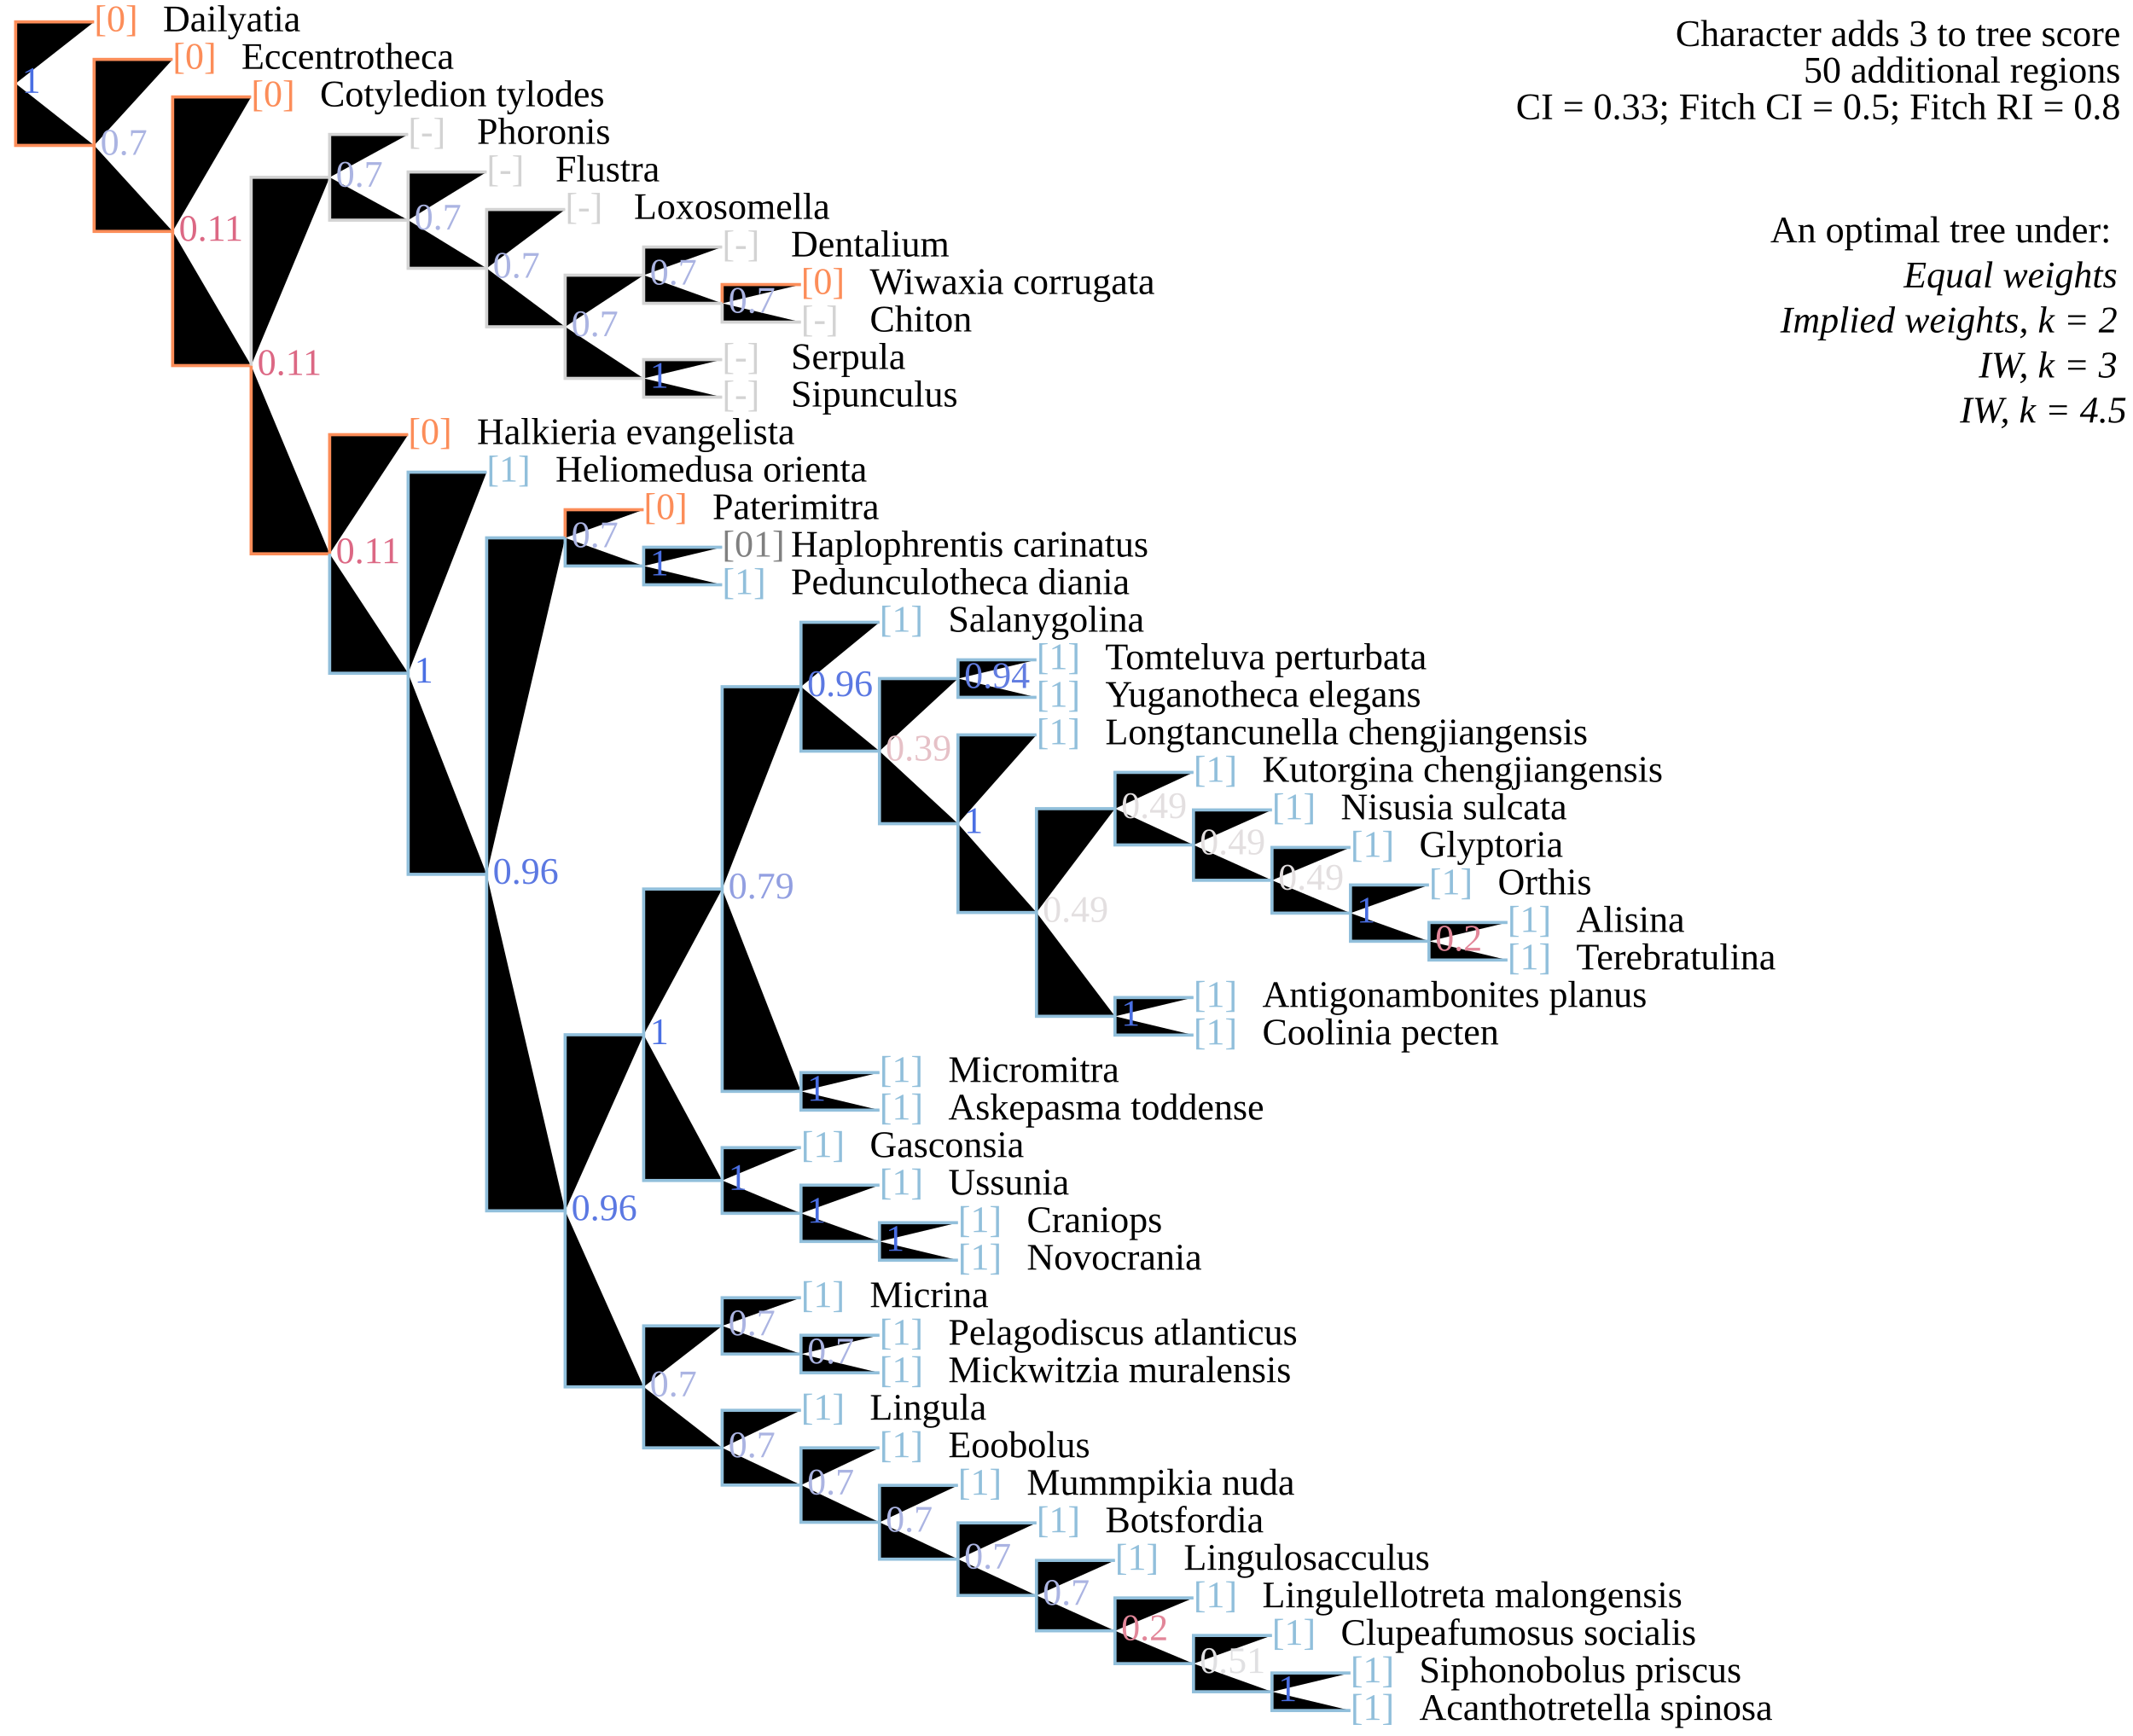
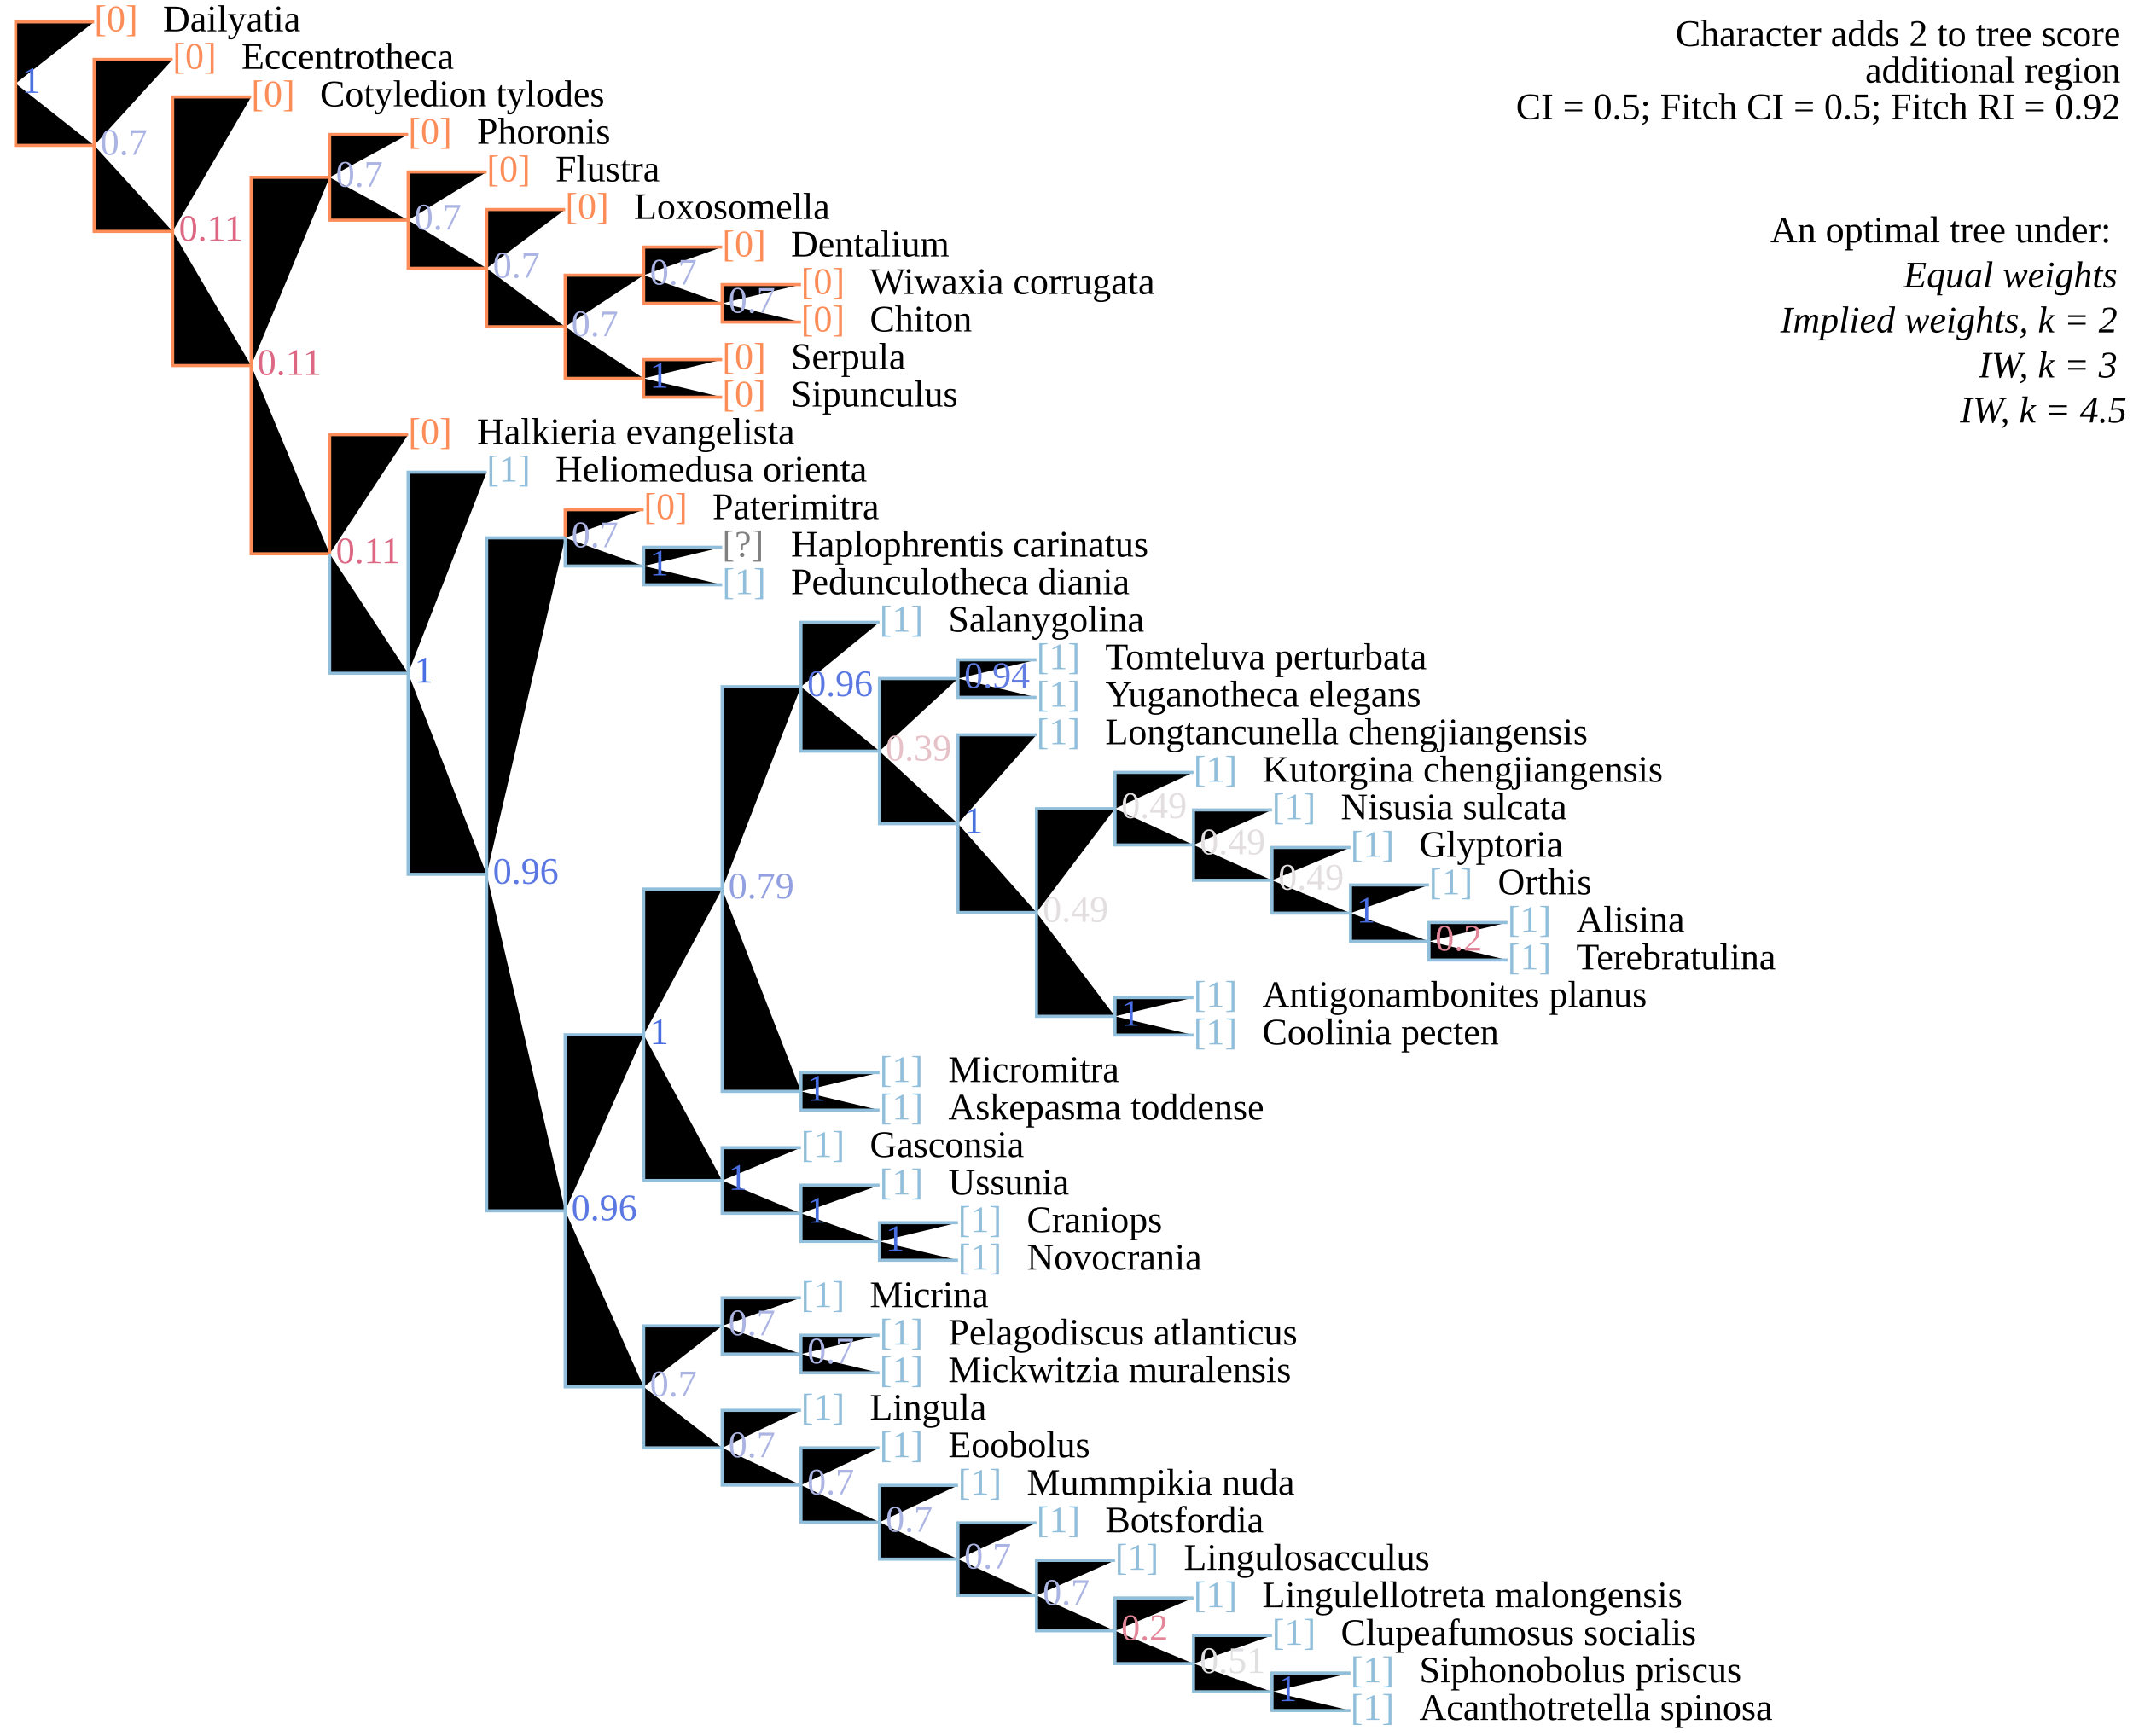
<svg xmlns="http://www.w3.org/2000/svg" version="1.1" width="682" height="555" class="tree" char="3">
-   <text x="678" y="14.7" text-anchor="end" class="stepsLabel">Character adds <tspan class="score">3</tspan> to tree score</text>
+   <text x="678" y="14.7" text-anchor="end" class="stepsLabel">Character adds <tspan class="score">2</tspan> to tree score</text>
  <text x="678" y="26.4" text-anchor="end" class="stepsLabel">
-     <tspan class="score">50</tspan> additional regions</text>
-   <text x="678" y="38.1" text-anchor="end" class="stepsLabel">CI = 0.33; Fitch CI = 0.5; Fitch RI = 0.8</text>
+     <tspan class="score" /> additional region</text>
+   <text x="678" y="38.1" text-anchor="end" class="stepsLabel">CI = 0.5; Fitch CI = 0.5; Fitch RI = 0.92</text>
  <text x="678" y="61.5" text-anchor="end" class="stepsLabel">
    <tspan dy="16">An optimal tree under:</tspan>
    <tspan x="680" style="font-style:italic" class="thisAn" dy="1.2em">Equal weights</tspan>
    <tspan x="680" style="font-style:italic" class="notThisAn" dy="1.2em">Implied weights, k = 2</tspan>
    <tspan x="680" style="font-style:italic" class="notThisAn" dy="1.2em">IW, k = 3</tspan>
    <tspan x="680" style="font-style:italic" class="notThisAn" dy="1.2em">IW, k = 4.5</tspan>
  </text>
  <text x="30.1" y="10" fill="#fc8d59" class="flag">[0]</text>
  <text x="52.1" y="10" class="taxonLabel">Dailyatia</text>
  <text x="130.5" y="142" fill="#fc8d59" class="flag">[0]</text>
  <text x="152.5" y="142" class="taxonLabel">Halkieria evangelista</text>
  <text x="55.2" y="22" fill="#fc8d59" class="flag">[0]</text>
  <text x="77.2" y="22" class="taxonLabel">Eccentrotheca</text>
  <text x="80.3" y="34" fill="#fc8d59" class="flag">[0]</text>
  <text x="102.3" y="34" class="taxonLabel">Cotyledion tylodes</text>
-   <text x="130.5" y="46" fill="lightgrey" class="flag">[-]</text>
+   <text x="130.5" y="46" fill="#fc8d59" class="flag">[0]</text>
  <text x="152.5" y="46" class="taxonLabel">Phoronis</text>
-   <text x="155.6" y="58" fill="lightgrey" class="flag">[-]</text>
+   <text x="155.6" y="58" fill="#fc8d59" class="flag">[0]</text>
  <text x="177.6" y="58" class="taxonLabel">Flustra</text>
-   <text x="180.7" y="70" fill="lightgrey" class="flag">[-]</text>
+   <text x="180.7" y="70" fill="#fc8d59" class="flag">[0]</text>
  <text x="202.7" y="70" class="taxonLabel">Loxosomella</text>
-   <text x="230.9" y="82" fill="lightgrey" class="flag">[-]</text>
+   <text x="230.9" y="82" fill="#fc8d59" class="flag">[0]</text>
  <text x="252.9" y="82" class="taxonLabel">Dentalium</text>
  <text x="256.1" y="94" fill="#fc8d59" class="flag">[0]</text>
  <text x="278.1" y="94" class="taxonLabel">Wiwaxia corrugata</text>
-   <text x="256.1" y="106" fill="lightgrey" class="flag">[-]</text>
+   <text x="256.1" y="106" fill="#fc8d59" class="flag">[0]</text>
  <text x="278.1" y="106" class="taxonLabel">Chiton</text>
-   <text x="230.9" y="118" fill="lightgrey" class="flag">[-]</text>
+   <text x="230.9" y="118" fill="#fc8d59" class="flag">[0]</text>
  <text x="252.9" y="118" class="taxonLabel">Serpula</text>
-   <text x="230.9" y="130" fill="lightgrey" class="flag">[-]</text>
+   <text x="230.9" y="130" fill="#fc8d59" class="flag">[0]</text>
  <text x="252.9" y="130" class="taxonLabel">Sipunculus</text>
  <text x="155.6" y="154" fill="#91bfdb" class="flag">[1]</text>
  <text x="177.6" y="154" class="taxonLabel">Heliomedusa orienta</text>
  <text x="205.8" y="166" fill="#fc8d59" class="flag">[0]</text>
  <text x="227.8" y="166" class="taxonLabel">Paterimitra</text>
-   <text x="230.9" y="178" fill="grey" class="flag">[01]</text>
+   <text x="230.9" y="178" fill="grey" class="flag">[?]</text>
  <text x="252.9" y="178" class="taxonLabel">Haplophrentis carinatus</text>
  <text x="230.9" y="190" fill="#91bfdb" class="flag">[1]</text>
  <text x="252.9" y="190" class="taxonLabel">Pedunculotheca diania</text>
  <text x="281.2" y="358" fill="#91bfdb" class="flag">[1]</text>
  <text x="303.2" y="358" class="taxonLabel">Askepasma toddense</text>
  <text x="281.2" y="346" fill="#91bfdb" class="flag">[1]</text>
  <text x="303.2" y="346" class="taxonLabel">Micromitra</text>
  <text x="281.2" y="202" fill="#91bfdb" class="flag">[1]</text>
  <text x="303.2" y="202" class="taxonLabel">Salanygolina</text>
  <text x="331.4" y="214" fill="#91bfdb" class="flag">[1]</text>
  <text x="353.4" y="214" class="taxonLabel">Tomteluva perturbata</text>
  <text x="331.4" y="226" fill="#91bfdb" class="flag">[1]</text>
  <text x="353.4" y="226" class="taxonLabel">Yuganotheca elegans</text>
  <text x="331.4" y="238" fill="#91bfdb" class="flag">[1]</text>
  <text x="353.4" y="238" class="taxonLabel">Longtancunella chengjiangensis</text>
  <text x="381.6" y="250" fill="#91bfdb" class="flag">[1]</text>
  <text x="403.6" y="250" class="taxonLabel">Kutorgina chengjiangensis</text>
  <text x="406.7" y="262" fill="#91bfdb" class="flag">[1]</text>
  <text x="428.7" y="262" class="taxonLabel">Nisusia sulcata</text>
  <text x="431.8" y="274" fill="#91bfdb" class="flag">[1]</text>
  <text x="453.8" y="274" class="taxonLabel">Glyptoria</text>
  <text x="456.9" y="286" fill="#91bfdb" class="flag">[1]</text>
  <text x="478.9" y="286" class="taxonLabel">Orthis</text>
  <text x="482" y="310" fill="#91bfdb" class="flag">[1]</text>
  <text x="504" y="310" class="taxonLabel">Terebratulina</text>
  <text x="482" y="298" fill="#91bfdb" class="flag">[1]</text>
  <text x="504" y="298" class="taxonLabel">Alisina</text>
  <text x="381.6" y="322" fill="#91bfdb" class="flag">[1]</text>
  <text x="403.6" y="322" class="taxonLabel">Antigonambonites planus</text>
  <text x="381.6" y="334" fill="#91bfdb" class="flag">[1]</text>
  <text x="403.6" y="334" class="taxonLabel">Coolinia pecten</text>
  <text x="256.1" y="370" fill="#91bfdb" class="flag">[1]</text>
  <text x="278.1" y="370" class="taxonLabel">Gasconsia</text>
  <text x="281.2" y="382" fill="#91bfdb" class="flag">[1]</text>
  <text x="303.2" y="382" class="taxonLabel">Ussunia</text>
  <text x="306.3" y="394" fill="#91bfdb" class="flag">[1]</text>
  <text x="328.3" y="394" class="taxonLabel">Craniops</text>
  <text x="306.3" y="406" fill="#91bfdb" class="flag">[1]</text>
  <text x="328.3" y="406" class="taxonLabel">Novocrania</text>
  <text x="256.1" y="418" fill="#91bfdb" class="flag">[1]</text>
  <text x="278.1" y="418" class="taxonLabel">Micrina</text>
  <text x="281.2" y="430" fill="#91bfdb" class="flag">[1]</text>
  <text x="303.2" y="430" class="taxonLabel">Pelagodiscus atlanticus</text>
  <text x="281.2" y="442" fill="#91bfdb" class="flag">[1]</text>
  <text x="303.2" y="442" class="taxonLabel">Mickwitzia muralensis</text>
  <text x="256.1" y="454" fill="#91bfdb" class="flag">[1]</text>
  <text x="278.1" y="454" class="taxonLabel">Lingula</text>
  <text x="281.2" y="466" fill="#91bfdb" class="flag">[1]</text>
  <text x="303.2" y="466" class="taxonLabel">Eoobolus</text>
  <text x="306.3" y="478" fill="#91bfdb" class="flag">[1]</text>
  <text x="328.3" y="478" class="taxonLabel">Mummpikia nuda</text>
  <text x="331.4" y="490" fill="#91bfdb" class="flag">[1]</text>
  <text x="353.4" y="490" class="taxonLabel">Botsfordia</text>
  <text x="356.5" y="502" fill="#91bfdb" class="flag">[1]</text>
  <text x="378.5" y="502" class="taxonLabel">Lingulosacculus</text>
  <text x="381.6" y="514" fill="#91bfdb" class="flag">[1]</text>
  <text x="403.6" y="514" class="taxonLabel">Lingulellotreta malongensis</text>
  <text x="406.7" y="526" fill="#91bfdb" class="flag">[1]</text>
  <text x="428.7" y="526" class="taxonLabel">Clupeafumosus socialis</text>
  <text x="431.8" y="538" fill="#91bfdb" class="flag">[1]</text>
  <text x="453.8" y="538" class="taxonLabel">Siphonobolus priscus</text>
  <text x="431.8" y="550" fill="#91bfdb" class="flag">[1]</text>
  <text x="453.8" y="550" class="taxonLabel">Acanthotretella spinosa</text>
-   <path d="M5,26.7V7H30.1M5,26.7V46.5H30.1M30.1,46.5V19H55.2M30.1,46.5V74H55.2M55.2,74V31H80.3M55.2,74V116.9H80.3M230.9,97V91H256.1M80.3,116.9V177.1H105.4M105.4,177.1V139H130.5M180.7,172V163H205.8" stroke="#fc8d59" />
-   <path d="M80.3,116.9V56.7H105.4M105.4,56.7V43H130.5M105.4,56.7V70.4H130.5M130.5,70.4V55H155.6M130.5,70.4V85.8H155.6M155.6,85.8V67H180.7M155.6,85.8V104.5H180.7M180.7,104.5V88H205.8M205.8,88V79H230.9M205.8,88V97H230.9M230.9,97V103H256.1M180.7,104.5V121H205.8M205.8,121V115H230.9M205.8,121V127H230.9" stroke="lightgrey" class="inapplicable" />
+   <path d="M5,26.7V7H30.1M5,26.7V46.5H30.1M30.1,46.5V19H55.2M30.1,46.5V74H55.2M55.2,74V31H80.3M55.2,74V116.9H80.3M80.3,116.9V56.7H105.4M105.4,56.7V43H130.5M105.4,56.7V70.4H130.5M130.5,70.4V55H155.6M130.5,70.4V85.8H155.6M155.6,85.8V67H180.7M155.6,85.8V104.5H180.7M180.7,104.5V88H205.8M205.8,88V79H230.9M205.8,88V97H230.9M230.9,97V91H256.1M230.9,97V103H256.1M180.7,104.5V121H205.8M205.8,121V115H230.9M205.8,121V127H230.9M80.3,116.9V177.1H105.4M105.4,177.1V139H130.5M180.7,172V163H205.8" stroke="#fc8d59" />
  <path d="M105.4,177.1V215.3H130.5M130.5,215.3V151H155.6M130.5,215.3V279.6H155.6M155.6,279.6V172H180.7M180.7,172V181H205.8M205.8,181V175H230.9M205.8,181V187H230.9M155.6,279.6V387.2H180.7M180.7,387.2V330.9H205.8M205.8,330.9V284.3H230.9M230.9,284.3V219.6H256.1M256.1,219.6V199H281.2M256.1,219.6V240.2H281.2M281.2,240.2V217H306.3M306.3,217V211H331.4M306.3,217V223H331.4M281.2,240.2V263.4H306.3M306.3,263.4V235H331.4M306.3,263.4V291.8H331.4M331.4,291.8V258.6H356.5M356.5,258.6V247H381.6M356.5,258.6V270.2H381.6M381.6,270.2V259H406.7M381.6,270.2V281.5H406.7M406.7,281.5V271H431.8M406.7,281.5V292H431.8M431.8,292V283H456.9M431.8,292V301H456.9M456.9,301V295H482M456.9,301V307H482M331.4,291.8V325H356.5M356.5,325V319H381.6M356.5,325V331H381.6M230.9,284.3V349H256.1M256.1,349V343H281.2M256.1,349V355H281.2M205.8,330.9V377.5H230.9M230.9,377.5V367H256.1M230.9,377.5V388H256.1M256.1,388V379H281.2M256.1,388V397H281.2M281.2,397V391H306.3M281.2,397V403H306.3M180.7,387.2V443.5H205.8M205.8,443.5V424H230.9M230.9,424V415H256.1M230.9,424V433H256.1M256.1,433V427H281.2M256.1,433V439H281.2M205.8,443.5V463H230.9M230.9,463V451H256.1M230.9,463V474.9H256.1M256.1,474.9V463H281.2M256.1,474.9V486.8H281.2M281.2,486.8V475H306.3M281.2,486.8V498.6H306.3M306.3,498.6V487H331.4M306.3,498.6V510.2H331.4M331.4,510.2V499H356.5M331.4,510.2V521.5H356.5M356.5,521.5V511H381.6M356.5,521.5V532H381.6M381.6,532V523H406.7M381.6,532V541H406.7M406.7,541V535H431.8M406.7,541V547H431.8" stroke="#91bfdb" />
  <text x="7" y="29.7" class="node" fill="#4A6FE3">1</text>
  <text x="32.1" y="49.5" class="node" fill="#ABB4E2">0.7</text>
  <text x="57.2" y="77" class="node" fill="#DC6884">0.11</text>
  <text x="82.3" y="119.9" class="node" fill="#DC6884">0.11</text>
  <text x="107.4" y="59.7" class="node" fill="#ABB4E2">0.7</text>
  <text x="132.5" y="73.4" class="node" fill="#ABB4E2">0.7</text>
  <text x="157.6" y="88.8" class="node" fill="#ABB4E2">0.7</text>
  <text x="182.7" y="107.5" class="node" fill="#ABB4E2">0.7</text>
  <text x="207.8" y="91" class="node" fill="#ABB4E2">0.7</text>
  <text x="232.9" y="100" class="node" fill="#ABB4E2">0.7</text>
  <text x="207.8" y="124" class="node" fill="#4A6FE3">1</text>
  <text x="107.4" y="180.1" class="node" fill="#DC6884">0.11</text>
  <text x="132.5" y="218.3" class="node" fill="#4A6FE3">1</text>
  <text x="157.6" y="282.6" class="node" fill="#5B78E2">0.96</text>
  <text x="182.7" y="175" class="node" fill="#ABB4E2">0.7</text>
  <text x="207.8" y="184" class="node" fill="#4A6FE3">1</text>
  <text x="182.7" y="390.2" class="node" fill="#5B78E2">0.96</text>
  <text x="207.8" y="333.9" class="node" fill="#4A6FE3">1</text>
  <text x="232.9" y="287.3" class="node" fill="#929FE1">0.79</text>
  <text x="258.1" y="222.6" class="node" fill="#5B78E2">0.96</text>
  <text x="283.2" y="243.2" class="node" fill="#E6C1C7">0.39</text>
  <text x="308.3" y="220" class="node" fill="#627DE1">0.94</text>
  <text x="308.3" y="266.4" class="node" fill="#4A6FE3">1</text>
  <text x="333.4" y="294.8" class="node" fill="#E3DFE0">0.49</text>
  <text x="358.5" y="261.6" class="node" fill="#E3DFE0">0.49</text>
  <text x="383.6" y="273.2" class="node" fill="#E3DFE0">0.49</text>
  <text x="408.7" y="284.5" class="node" fill="#E3DFE0">0.49</text>
  <text x="433.8" y="295" class="node" fill="#4A6FE3">1</text>
  <text x="458.9" y="304" class="node" fill="#E28699">0.2</text>
  <text x="358.5" y="328" class="node" fill="#4A6FE3">1</text>
  <text x="258.1" y="352" class="node" fill="#4A6FE3">1</text>
  <text x="232.9" y="380.5" class="node" fill="#4A6FE3">1</text>
  <text x="258.1" y="391" class="node" fill="#4A6FE3">1</text>
  <text x="283.2" y="400" class="node" fill="#4A6FE3">1</text>
  <text x="207.8" y="446.5" class="node" fill="#ABB4E2">0.7</text>
  <text x="232.9" y="427" class="node" fill="#ABB4E2">0.7</text>
  <text x="258.1" y="436" class="node" fill="#ABB4E2">0.7</text>
  <text x="232.9" y="466" class="node" fill="#ABB4E2">0.7</text>
  <text x="258.1" y="477.9" class="node" fill="#ABB4E2">0.7</text>
  <text x="283.2" y="489.8" class="node" fill="#ABB4E2">0.7</text>
  <text x="308.3" y="501.6" class="node" fill="#ABB4E2">0.7</text>
  <text x="333.4" y="513.2" class="node" fill="#ABB4E2">0.7</text>
  <text x="358.5" y="524.5" class="node" fill="#E28699">0.2</text>
  <text x="383.6" y="535" class="node" fill="#E0E0E2">0.51</text>
  <text x="408.7" y="544" class="node" fill="#4A6FE3">1</text>
</svg>
